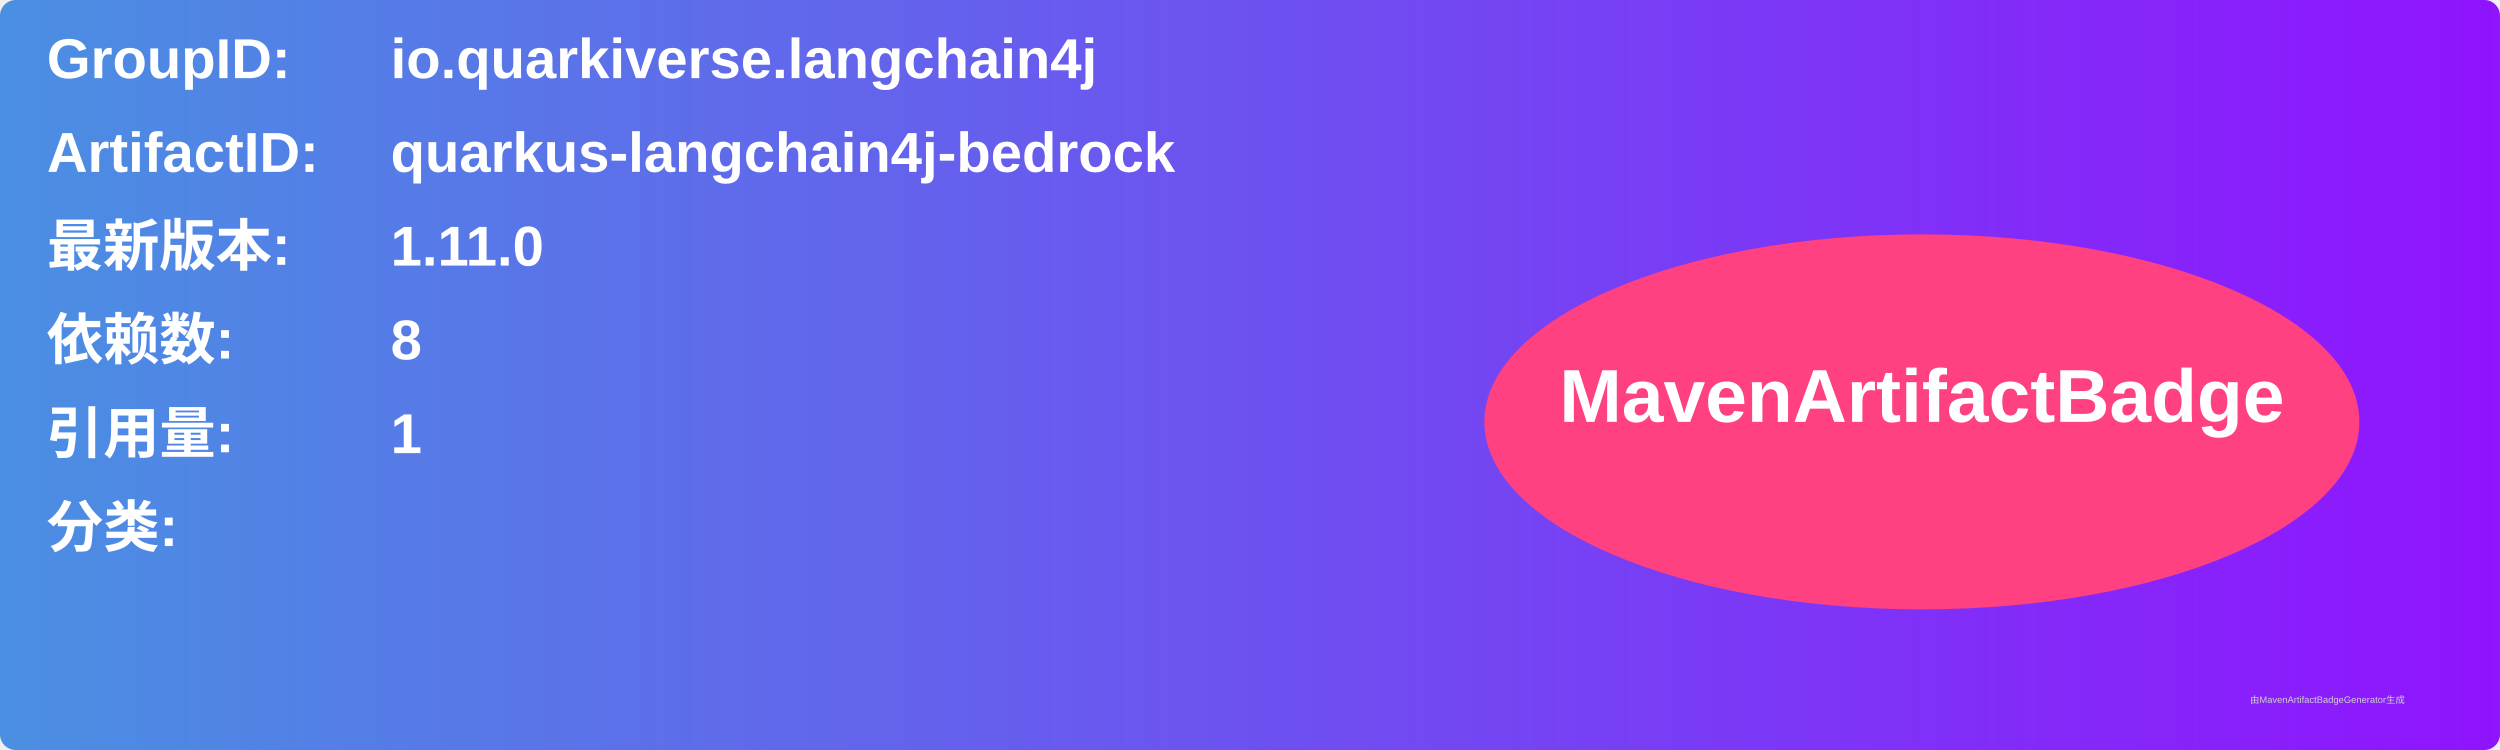
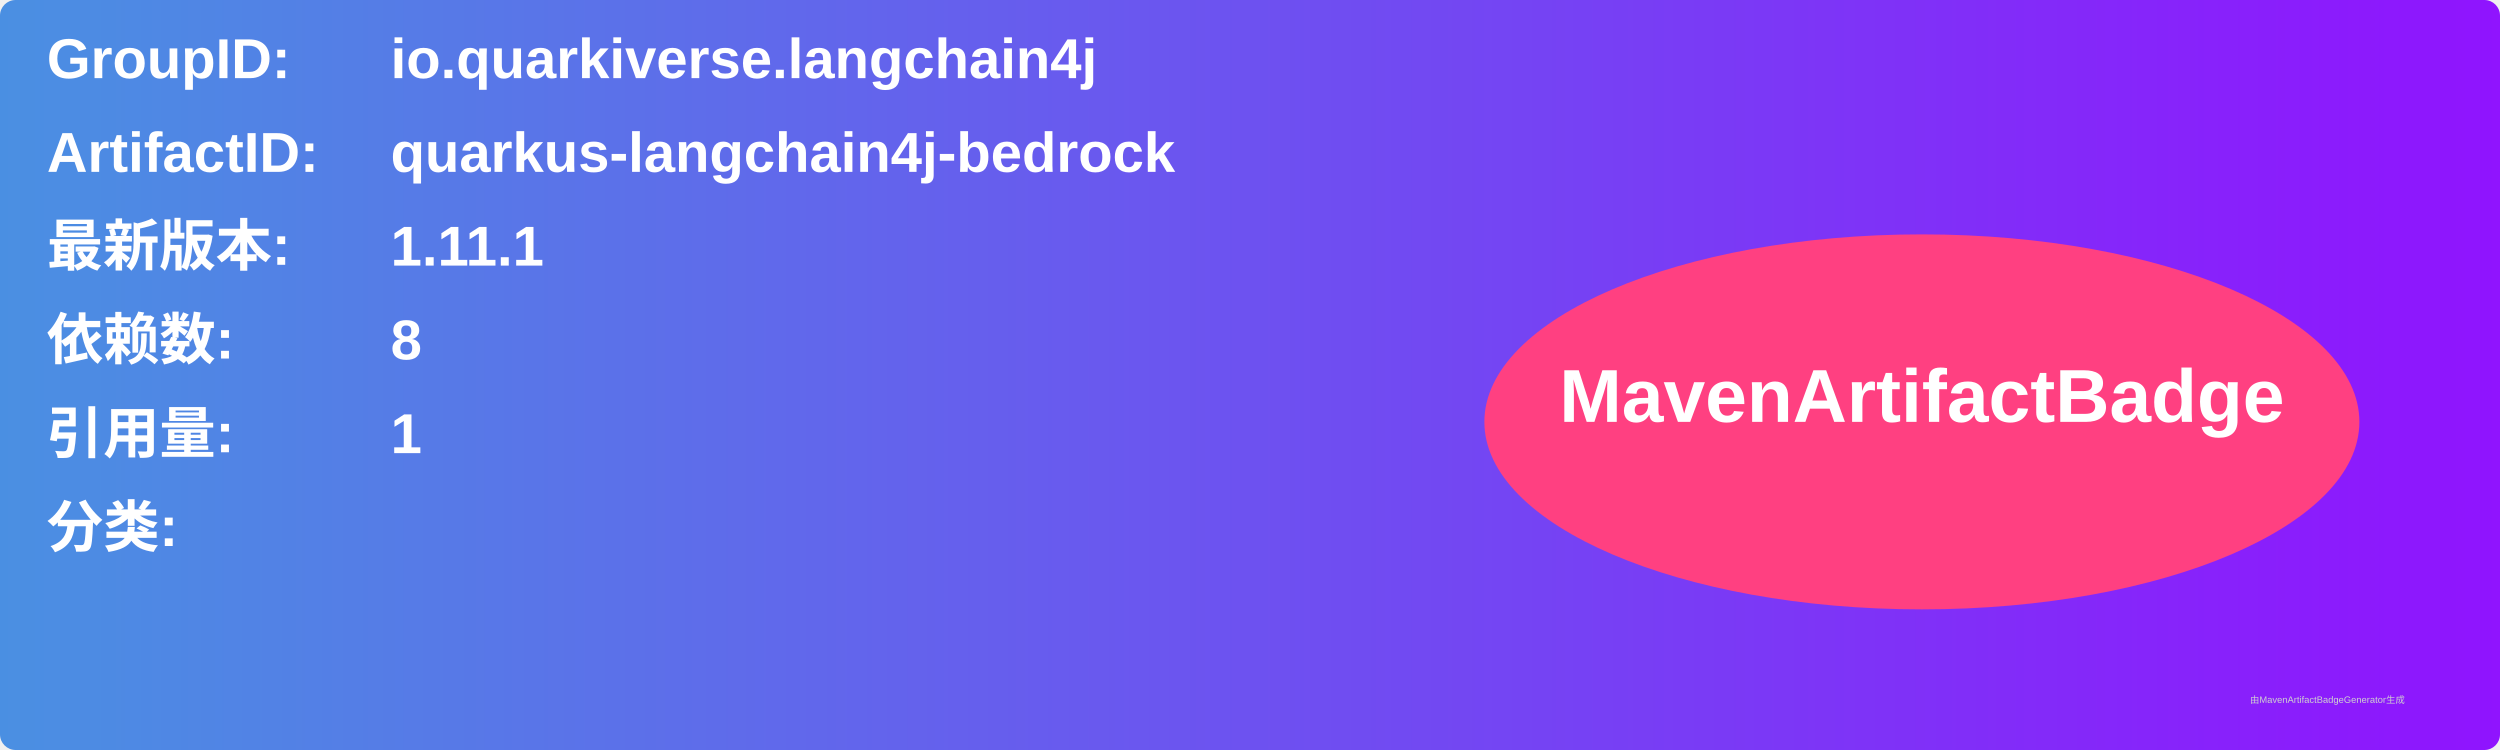
<svg xmlns="http://www.w3.org/2000/svg" width="800" height="240" viewBox="0 0 800 240">
  <linearGradient id="grad" x1="0%" y1="0%" x2="100%" y2="0%">
    <stop offset="0%" stop-color="#4a90e2" />
    <stop offset="100%" stop-color="#9013fe" />
  </linearGradient>
  <rect width="100%" height="100%" rx="5" ry="5" fill="url(#grad)" />
  <g transform="translate(15, 15)">
    <text x="0" y="10" font-family="Arial" font-size="18" fill="white" font-weight="bold" width="260">GroupID:</text>
    <text x="110" y="10" font-family="Arial" font-size="18" fill="white" font-weight="bold" width="460">io.quarkiverse.langchain4j</text>
    <text x="0" y="40" font-family="Arial" font-size="18" fill="white" font-weight="bold" width="260">ArtifactID:</text>
    <text x="110" y="40" font-family="Arial" font-size="18" fill="white" font-weight="bold" width="460">quarkus-langchain4j-bedrock</text>
    <text x="0" y="70" font-family="Arial" font-size="18" fill="white" font-weight="bold">最新版本:</text>
    <text x="110" y="70" font-family="Arial" font-size="18" fill="white" font-weight="bold">
-       <tspan font-weight="bold">1.11.0</tspan>
+       <tspan font-weight="bold">1.11.1</tspan>
    </text>
    <text x="0" y="100" font-family="Arial" font-size="18" fill="white" font-weight="bold">依赖数: </text>
    <text x="110" y="100" font-family="Arial" font-size="18" fill="white">
      <tspan font-weight="bold">8</tspan>
    </text>
    <text x="0" y="130" font-family="Arial" font-size="18" fill="white" font-weight="bold">引用量: </text>
    <text x="110" y="130" font-family="Arial" font-size="18" fill="white">
      <tspan font-weight="bold">1</tspan>
    </text>
    <text x="0" y="160" font-family="Arial" font-size="18" fill="white" font-weight="bold">分类:</text>
    <text x="10" y="190" font-family="Arial" font-size="10" fill="white">
      <tspan font-weight="bold" />
    </text>
    <ellipse cx="600" cy="120" rx="140" ry="60" fill="#ff4081" />
    <text x="600" y="120" text-anchor="middle" font-family="Arial" font-size="24" fill="white" font-weight="bold">MavenArtifactBadge</text>
  </g>
  <text x="720" y="225" font-family="Arial" font-size="3" fill="#d0d0d0">由MavenArtifactBadgeGenerator生成</text>
</svg>
